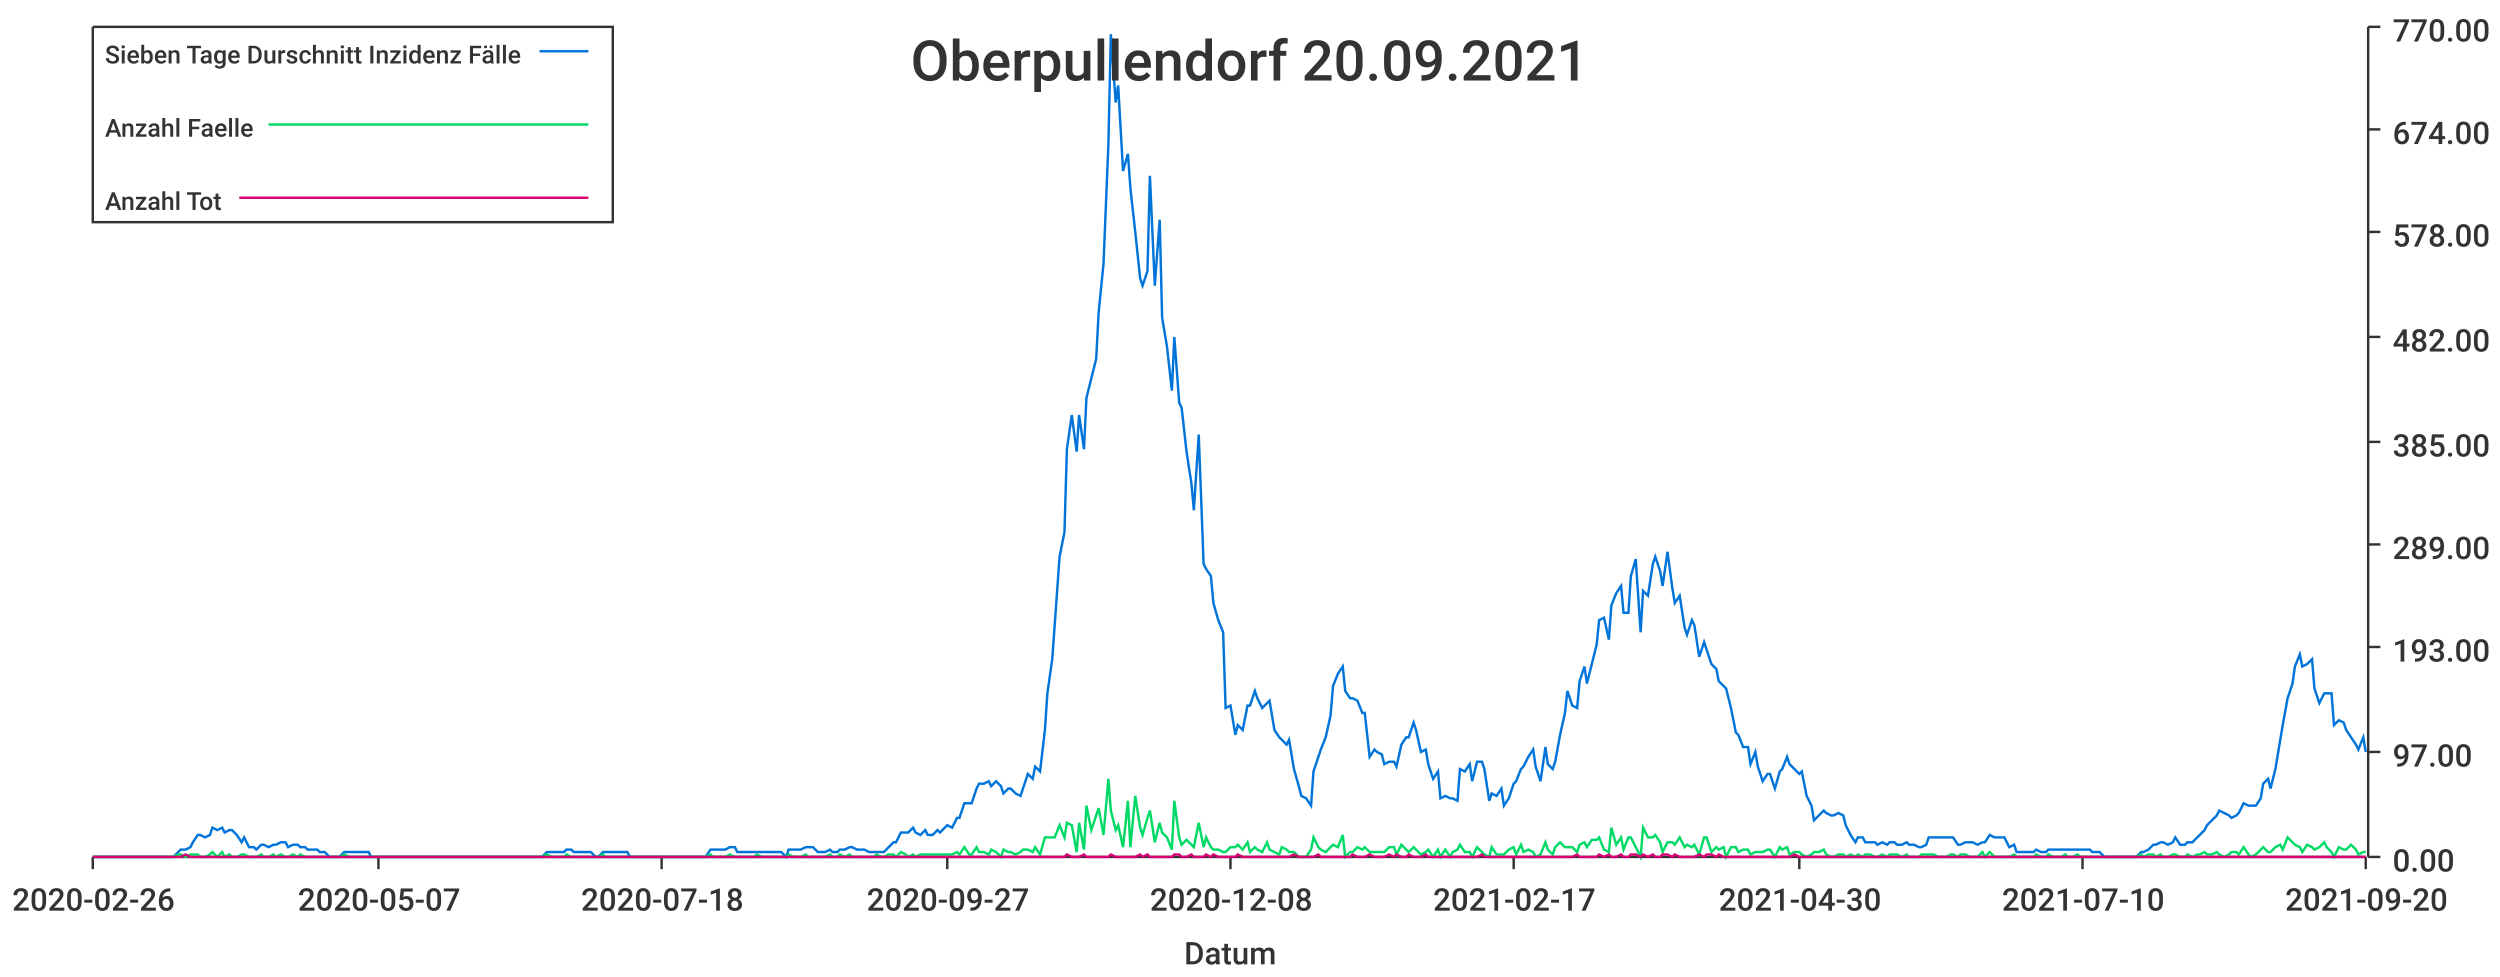
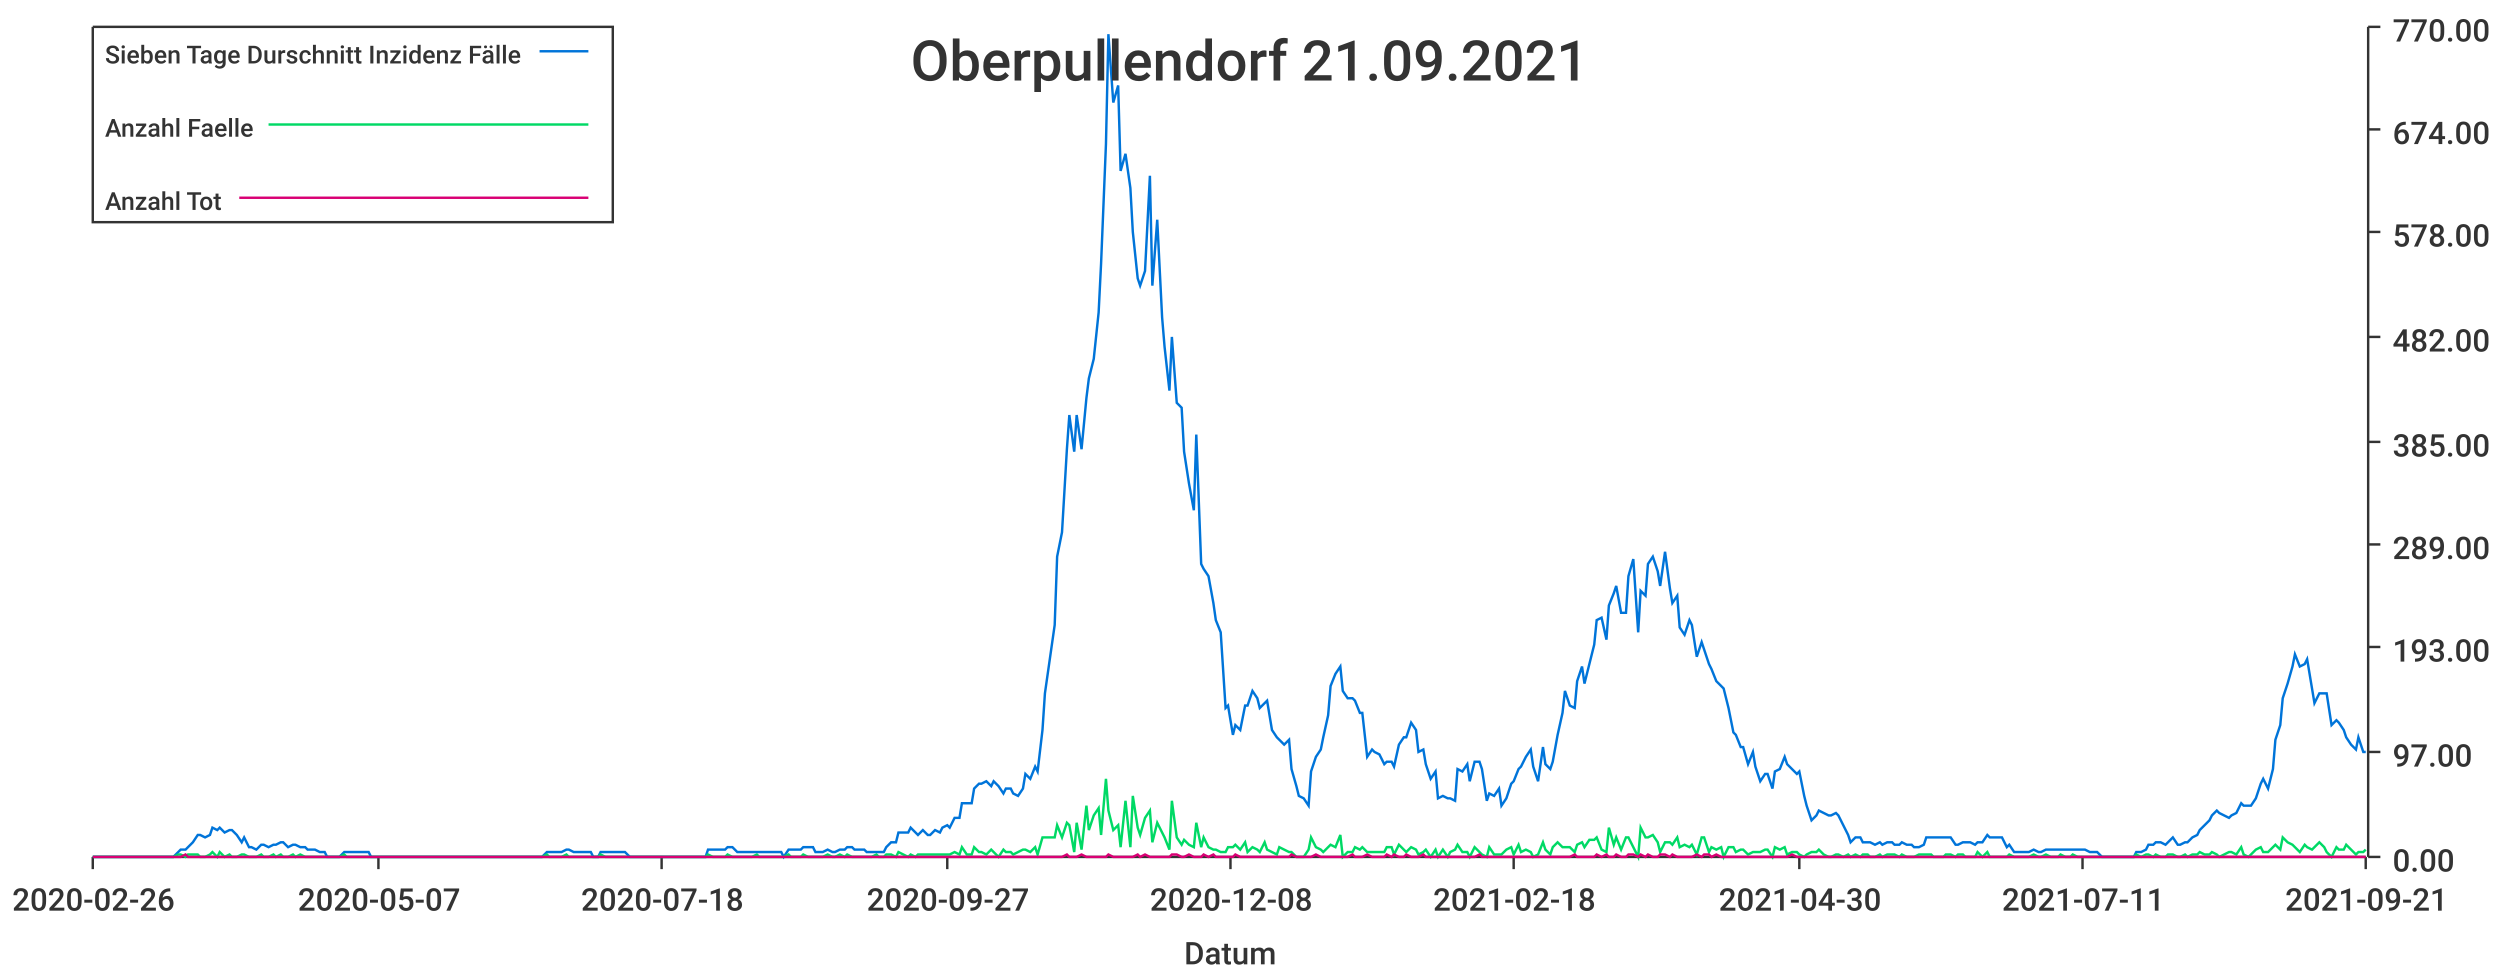
<svg xmlns="http://www.w3.org/2000/svg" width="1024" height="400">\n<path d="M 0 0 L 1024 0 L 1024 400 L 0 400 L 0 0" style="stroke-width:0;stroke:rgba(255,255,255,1.0);fill:rgba(255,255,255,1.0)" />
  <path d="M 38 11 L 969 11 L 969 351 L 38 351 L 38 11" style="stroke-width:0;stroke:rgba(255,255,255,1.0);fill:rgba(255,255,255,1.0)" />
  <path d="M 38 351 L 969 351" style="stroke-width:1;stroke:rgba(51,51,51,1.0);fill:none" />
  <path d="M 38 351 L 38 356" style="stroke-width:1;stroke:rgba(51,51,51,1.0);fill:none" />
  <text x="5" y="373" style="stroke-width:0;stroke:none;fill:rgba(51,51,51,1.0);font-size:12.8px;font-family:'Roboto Medium',sans-serif">2020-02-26</text>
  <path d="M 155 351 L 155 356" style="stroke-width:1;stroke:rgba(51,51,51,1.0);fill:none" />
  <text x="122" y="373" style="stroke-width:0;stroke:none;fill:rgba(51,51,51,1.0);font-size:12.8px;font-family:'Roboto Medium',sans-serif">2020-05-07</text>
  <path d="M 271 351 L 271 356" style="stroke-width:1;stroke:rgba(51,51,51,1.0);fill:none" />
  <text x="238" y="373" style="stroke-width:0;stroke:none;fill:rgba(51,51,51,1.0);font-size:12.8px;font-family:'Roboto Medium',sans-serif">2020-07-18</text>
  <path d="M 388 351 L 388 356" style="stroke-width:1;stroke:rgba(51,51,51,1.0);fill:none" />
  <text x="355" y="373" style="stroke-width:0;stroke:none;fill:rgba(51,51,51,1.0);font-size:12.8px;font-family:'Roboto Medium',sans-serif">2020-09-27</text>
  <path d="M 504 351 L 504 356" style="stroke-width:1;stroke:rgba(51,51,51,1.0);fill:none" />
  <text x="471" y="373" style="stroke-width:0;stroke:none;fill:rgba(51,51,51,1.0);font-size:12.8px;font-family:'Roboto Medium',sans-serif">2020-12-08</text>
  <path d="M 620 351 L 620 356" style="stroke-width:1;stroke:rgba(51,51,51,1.0);fill:none" />
-   <text x="587" y="373" style="stroke-width:0;stroke:none;fill:rgba(51,51,51,1.0);font-size:12.8px;font-family:'Roboto Medium',sans-serif">2021-02-17</text>
+   <text x="587" y="373" style="stroke-width:0;stroke:none;fill:rgba(51,51,51,1.0);font-size:12.8px;font-family:'Roboto Medium',sans-serif">2021-02-18</text>
  <path d="M 737 351 L 737 356" style="stroke-width:1;stroke:rgba(51,51,51,1.0);fill:none" />
  <text x="704" y="373" style="stroke-width:0;stroke:none;fill:rgba(51,51,51,1.0);font-size:12.8px;font-family:'Roboto Medium',sans-serif">2021-04-30</text>
  <path d="M 853 351 L 853 356" style="stroke-width:1;stroke:rgba(51,51,51,1.0);fill:none" />
-   <text x="820" y="373" style="stroke-width:0;stroke:none;fill:rgba(51,51,51,1.0);font-size:12.8px;font-family:'Roboto Medium',sans-serif">2021-07-10</text>
+   <text x="820" y="373" style="stroke-width:0;stroke:none;fill:rgba(51,51,51,1.0);font-size:12.8px;font-family:'Roboto Medium',sans-serif">2021-07-11</text>
  <path d="M 969 351 L 969 356" style="stroke-width:1;stroke:rgba(51,51,51,1.0);fill:none" />
-   <text x="936" y="373" style="stroke-width:0;stroke:none;fill:rgba(51,51,51,1.0);font-size:12.8px;font-family:'Roboto Medium',sans-serif">2021-09-20</text>
+   <text x="936" y="373" style="stroke-width:0;stroke:none;fill:rgba(51,51,51,1.0);font-size:12.8px;font-family:'Roboto Medium',sans-serif">2021-09-21</text>
  <text x="485" y="395" style="stroke-width:0;stroke:none;fill:rgba(51,51,51,1.0);font-size:12.8px;font-family:'Roboto Medium',sans-serif">Datum</text>
  <path d="M 970 351 L 970 11" style="stroke-width:1;stroke:rgba(51,51,51,1.0);fill:none" />
  <path d="M 970 351 L 975 351" style="stroke-width:1;stroke:rgba(51,51,51,1.0);fill:none" />
  <text x="980" y="357" style="stroke-width:0;stroke:none;fill:rgba(51,51,51,1.0);font-size:12.8px;font-family:'Roboto Medium',sans-serif">0.00</text>
  <path d="M 970 308 L 975 308" style="stroke-width:1;stroke:rgba(51,51,51,1.0);fill:none" />
  <text x="980" y="314" style="stroke-width:0;stroke:none;fill:rgba(51,51,51,1.0);font-size:12.8px;font-family:'Roboto Medium',sans-serif">97.00</text>
  <path d="M 970 265 L 975 265" style="stroke-width:1;stroke:rgba(51,51,51,1.0);fill:none" />
  <text x="980" y="271" style="stroke-width:0;stroke:none;fill:rgba(51,51,51,1.0);font-size:12.8px;font-family:'Roboto Medium',sans-serif">193.00</text>
  <path d="M 970 223 L 975 223" style="stroke-width:1;stroke:rgba(51,51,51,1.0);fill:none" />
  <text x="980" y="229" style="stroke-width:0;stroke:none;fill:rgba(51,51,51,1.0);font-size:12.8px;font-family:'Roboto Medium',sans-serif">289.00</text>
  <path d="M 970 181 L 975 181" style="stroke-width:1;stroke:rgba(51,51,51,1.0);fill:none" />
  <text x="980" y="187" style="stroke-width:0;stroke:none;fill:rgba(51,51,51,1.0);font-size:12.8px;font-family:'Roboto Medium',sans-serif">385.00</text>
  <path d="M 970 138 L 975 138" style="stroke-width:1;stroke:rgba(51,51,51,1.0);fill:none" />
  <text x="980" y="144" style="stroke-width:0;stroke:none;fill:rgba(51,51,51,1.0);font-size:12.8px;font-family:'Roboto Medium',sans-serif">482.00</text>
  <path d="M 970 95 L 975 95" style="stroke-width:1;stroke:rgba(51,51,51,1.0);fill:none" />
  <text x="980" y="101" style="stroke-width:0;stroke:none;fill:rgba(51,51,51,1.0);font-size:12.8px;font-family:'Roboto Medium',sans-serif">578.00</text>
  <path d="M 970 53 L 975 53" style="stroke-width:1;stroke:rgba(51,51,51,1.0);fill:none" />
  <text x="980" y="59" style="stroke-width:0;stroke:none;fill:rgba(51,51,51,1.0);font-size:12.8px;font-family:'Roboto Medium',sans-serif">674.00</text>
  <path d="M 970 11 L 975 11" style="stroke-width:1;stroke:rgba(51,51,51,1.0);fill:none" />
  <text x="980" y="17" style="stroke-width:0;stroke:none;fill:rgba(51,51,51,1.0);font-size:12.8px;font-family:'Roboto Medium',sans-serif">770.00</text>
-   <path d="M 38 351 L 40 351 L 42 351 L 43 351 L 45 351 L 47 351 L 48 351 L 50 351 L 52 351 L 53 351 L 55 351 L 56 351 L 58 351 L 60 351 L 61 351 L 63 351 L 65 351 L 66 351 L 68 351 L 69 351 L 71 351 L 73 349 L 74 348 L 76 348 L 78 347 L 79 345 L 81 342 L 82 342 L 84 343 L 86 342 L 87 339 L 89 340 L 91 339 L 92 341 L 94 340 L 95 340 L 97 342 L 99 345 L 100 343 L 102 347 L 104 347 L 105 348 L 107 346 L 108 346 L 110 347 L 112 346 L 113 346 L 115 345 L 117 345 L 118 347 L 120 346 L 122 346 L 123 347 L 125 347 L 126 348 L 128 348 L 130 348 L 131 349 L 133 349 L 135 351 L 136 351 L 138 351 L 139 351 L 141 349 L 143 349 L 144 349 L 146 349 L 148 349 L 149 349 L 151 349 L 152 351 L 154 351 L 156 351 L 157 351 L 159 351 L 161 351 L 162 351 L 164 351 L 165 351 L 167 351 L 169 351 L 170 351 L 172 351 L 174 351 L 175 351 L 177 351 L 178 351 L 180 351 L 182 351 L 183 351 L 185 351 L 187 351 L 188 351 L 190 351 L 191 351 L 193 351 L 195 351 L 196 351 L 198 351 L 200 351 L 201 351 L 203 351 L 205 351 L 206 351 L 208 351 L 209 351 L 211 351 L 213 351 L 214 351 L 216 351 L 218 351 L 219 351 L 221 351 L 222 351 L 224 349 L 226 349 L 227 349 L 229 349 L 231 349 L 232 348 L 234 348 L 235 349 L 237 349 L 239 349 L 240 349 L 242 349 L 244 351 L 245 351 L 247 349 L 248 349 L 250 349 L 252 349 L 253 349 L 255 349 L 257 349 L 258 351 L 260 351 L 261 351 L 263 351 L 265 351 L 266 351 L 268 351 L 270 351 L 271 351 L 273 351 L 275 351 L 276 351 L 278 351 L 279 351 L 281 351 L 283 351 L 284 351 L 286 351 L 288 351 L 289 351 L 291 348 L 292 348 L 294 348 L 296 348 L 297 348 L 299 347 L 301 347 L 302 349 L 304 349 L 305 349 L 307 349 L 309 349 L 310 349 L 312 349 L 314 349 L 315 349 L 317 349 L 318 349 L 320 349 L 322 351 L 323 348 L 325 348 L 327 348 L 328 348 L 330 347 L 331 347 L 333 347 L 335 349 L 336 349 L 338 349 L 340 348 L 341 349 L 343 349 L 344 348 L 346 348 L 348 347 L 349 347 L 351 348 L 353 348 L 354 348 L 356 349 L 358 349 L 359 349 L 361 349 L 362 349 L 364 347 L 366 345 L 367 345 L 369 341 L 371 341 L 372 341 L 374 339 L 375 341 L 377 342 L 379 340 L 380 342 L 382 342 L 384 340 L 385 341 L 387 339 L 388 338 L 390 339 L 392 335 L 393 335 L 395 329 L 397 329 L 398 329 L 400 323 L 401 321 L 403 321 L 405 320 L 406 322 L 408 320 L 410 322 L 411 325 L 413 323 L 414 323 L 416 325 L 418 326 L 419 323 L 421 317 L 423 319 L 424 314 L 426 316 L 428 299 L 429 284 L 431 270 L 432 256 L 434 228 L 436 218 L 437 184 L 439 170 L 441 185 L 442 170 L 444 184 L 445 163 L 447 155 L 449 147 L 450 128 L 452 108 L 454 59 L 455 14 L 457 42 L 458 35 L 460 70 L 462 63 L 463 77 L 465 95 L 467 114 L 468 117 L 470 111 L 471 72 L 473 117 L 475 90 L 476 130 L 478 142 L 480 160 L 481 138 L 483 165 L 484 167 L 486 185 L 488 198 L 489 209 L 491 178 L 493 231 L 494 233 L 496 236 L 497 247 L 499 254 L 501 259 L 502 290 L 504 289 L 506 301 L 507 297 L 509 299 L 511 289 L 512 289 L 514 283 L 515 286 L 517 290 L 519 288 L 520 287 L 522 299 L 524 302 L 525 303 L 527 305 L 528 303 L 530 315 L 532 322 L 533 326 L 535 327 L 537 330 L 538 316 L 540 310 L 541 307 L 543 302 L 545 293 L 546 281 L 548 276 L 550 273 L 551 283 L 553 286 L 554 286 L 556 287 L 558 292 L 559 292 L 561 310 L 563 307 L 564 308 L 566 309 L 567 313 L 569 312 L 571 312 L 572 314 L 574 305 L 576 302 L 577 302 L 579 296 L 580 299 L 582 308 L 584 307 L 585 313 L 587 319 L 589 316 L 590 327 L 592 326 L 594 327 L 595 327 L 597 328 L 598 315 L 600 316 L 602 313 L 603 320 L 605 312 L 607 312 L 608 315 L 610 328 L 611 325 L 613 326 L 615 323 L 616 330 L 618 327 L 620 321 L 621 320 L 623 315 L 624 314 L 626 310 L 628 307 L 629 314 L 631 320 L 633 306 L 634 313 L 636 315 L 637 312 L 639 301 L 641 292 L 642 283 L 644 289 L 646 290 L 647 279 L 649 273 L 650 280 L 652 272 L 654 264 L 655 254 L 657 253 L 659 262 L 660 248 L 662 243 L 664 240 L 665 251 L 667 251 L 668 236 L 670 229 L 672 259 L 673 242 L 675 244 L 677 231 L 678 228 L 680 234 L 681 240 L 683 226 L 685 241 L 686 247 L 688 244 L 690 257 L 691 260 L 693 254 L 694 256 L 696 269 L 698 263 L 699 266 L 701 272 L 703 274 L 704 279 L 706 281 L 707 282 L 709 290 L 711 300 L 712 301 L 714 306 L 716 306 L 717 313 L 719 308 L 720 314 L 722 320 L 724 317 L 725 317 L 727 323 L 729 316 L 730 315 L 732 310 L 733 313 L 735 315 L 737 317 L 738 316 L 740 326 L 742 330 L 743 336 L 745 334 L 747 332 L 748 333 L 750 334 L 751 334 L 753 333 L 755 334 L 756 338 L 758 342 L 760 345 L 761 343 L 763 343 L 764 345 L 766 345 L 768 345 L 769 346 L 771 345 L 773 346 L 774 345 L 776 345 L 777 346 L 779 346 L 781 345 L 782 346 L 784 346 L 786 347 L 787 347 L 789 346 L 790 343 L 792 343 L 794 343 L 795 343 L 797 343 L 799 343 L 800 343 L 802 346 L 803 346 L 805 345 L 807 345 L 808 345 L 810 346 L 812 345 L 813 345 L 815 342 L 817 343 L 818 343 L 820 343 L 821 343 L 823 347 L 825 346 L 826 349 L 828 349 L 830 349 L 831 349 L 833 349 L 834 348 L 836 349 L 838 349 L 839 348 L 841 348 L 843 348 L 844 348 L 846 348 L 847 348 L 849 348 L 851 348 L 852 348 L 854 348 L 856 348 L 857 349 L 859 349 L 860 349 L 862 351 L 864 351 L 865 351 L 867 351 L 869 351 L 870 351 L 872 351 L 873 351 L 875 351 L 877 349 L 878 349 L 880 348 L 882 346 L 883 346 L 885 345 L 886 345 L 888 346 L 890 345 L 891 343 L 893 346 L 895 346 L 896 345 L 898 345 L 900 343 L 901 342 L 903 340 L 904 338 L 906 336 L 908 334 L 909 332 L 911 333 L 913 334 L 914 335 L 916 334 L 917 333 L 919 329 L 921 330 L 922 330 L 924 330 L 926 327 L 927 321 L 929 319 L 930 323 L 932 315 L 934 303 L 935 297 L 937 286 L 939 280 L 940 273 L 942 268 L 943 273 L 945 272 L 947 270 L 948 282 L 950 288 L 952 284 L 953 284 L 955 284 L 956 297 L 958 295 L 960 296 L 961 299 L 963 302 L 965 305 L 966 307 L 968 302 L 969 308" style="stroke-width:1;stroke:rgba(0,116,217,1.0);fill:none" />
-   <path d="M 38 351 L 40 351 L 42 351 L 43 351 L 45 351 L 47 351 L 48 351 L 50 351 L 52 351 L 53 351 L 55 351 L 56 351 L 58 351 L 60 351 L 61 351 L 63 351 L 65 351 L 66 351 L 68 351 L 69 351 L 71 351 L 73 350 L 74 350 L 76 351 L 78 350 L 79 350 L 81 350 L 82 351 L 84 351 L 86 350 L 87 349 L 89 351 L 91 349 L 92 351 L 94 350 L 95 351 L 97 351 L 99 350 L 100 350 L 102 351 L 104 351 L 105 351 L 107 350 L 108 351 L 110 351 L 112 350 L 113 351 L 115 350 L 117 351 L 118 351 L 120 350 L 122 351 L 123 350 L 125 351 L 126 351 L 128 351 L 130 351 L 131 351 L 133 351 L 135 351 L 136 351 L 138 351 L 139 351 L 141 350 L 143 351 L 144 351 L 146 351 L 148 351 L 149 351 L 151 351 L 152 351 L 154 351 L 156 351 L 157 351 L 159 351 L 161 351 L 162 351 L 164 351 L 165 351 L 167 351 L 169 351 L 170 351 L 172 351 L 174 351 L 175 351 L 177 351 L 178 351 L 180 351 L 182 351 L 183 351 L 185 351 L 187 351 L 188 351 L 190 351 L 191 351 L 193 351 L 195 351 L 196 351 L 198 351 L 200 351 L 201 351 L 203 351 L 205 351 L 206 351 L 208 351 L 209 351 L 211 351 L 213 351 L 214 351 L 216 351 L 218 351 L 219 351 L 221 351 L 222 351 L 224 350 L 226 351 L 227 351 L 229 351 L 231 351 L 232 350 L 234 351 L 235 351 L 237 351 L 239 351 L 240 351 L 242 351 L 244 351 L 245 351 L 247 350 L 248 351 L 250 351 L 252 351 L 253 351 L 255 351 L 257 351 L 258 351 L 260 351 L 261 351 L 263 351 L 265 351 L 266 351 L 268 351 L 270 351 L 271 351 L 273 351 L 275 351 L 276 351 L 278 351 L 279 351 L 281 351 L 283 351 L 284 351 L 286 351 L 288 351 L 289 351 L 291 350 L 292 351 L 294 351 L 296 351 L 297 351 L 299 350 L 301 351 L 302 351 L 304 351 L 305 351 L 307 351 L 309 351 L 310 350 L 312 351 L 314 351 L 315 351 L 317 351 L 318 351 L 320 351 L 322 351 L 323 350 L 325 351 L 327 351 L 328 351 L 330 350 L 331 351 L 333 351 L 335 351 L 336 351 L 338 351 L 340 350 L 341 351 L 343 351 L 344 350 L 346 351 L 348 350 L 349 351 L 351 351 L 353 351 L 354 351 L 356 351 L 358 351 L 359 350 L 361 351 L 362 351 L 364 350 L 366 350 L 367 351 L 369 349 L 371 350 L 372 351 L 374 350 L 375 351 L 377 350 L 379 350 L 380 350 L 382 350 L 384 350 L 385 350 L 387 350 L 388 350 L 390 350 L 392 349 L 393 350 L 395 347 L 397 350 L 398 350 L 400 347 L 401 349 L 403 349 L 405 350 L 406 348 L 408 349 L 410 351 L 411 348 L 413 349 L 414 349 L 416 350 L 418 349 L 419 348 L 421 348 L 423 349 L 424 347 L 426 350 L 428 343 L 429 343 L 431 343 L 432 343 L 434 338 L 436 343 L 437 337 L 439 338 L 441 349 L 442 337 L 444 348 L 445 330 L 447 340 L 449 334 L 450 331 L 452 342 L 454 319 L 455 332 L 457 340 L 458 338 L 460 347 L 462 328 L 463 347 L 465 326 L 467 339 L 468 342 L 470 335 L 471 332 L 473 345 L 475 337 L 476 341 L 478 343 L 480 348 L 481 328 L 483 343 L 484 346 L 486 344 L 488 346 L 489 347 L 491 337 L 493 347 L 494 343 L 496 347 L 497 348 L 499 348 L 501 349 L 502 349 L 504 347 L 506 347 L 507 346 L 509 348 L 511 345 L 512 349 L 514 347 L 515 348 L 517 349 L 519 345 L 520 348 L 522 349 L 524 350 L 525 347 L 527 348 L 528 349 L 530 349 L 532 351 L 533 351 L 535 351 L 537 348 L 538 343 L 540 347 L 541 348 L 543 349 L 545 347 L 546 346 L 548 347 L 550 342 L 551 351 L 553 349 L 554 349 L 556 347 L 558 348 L 559 347 L 561 349 L 563 349 L 564 349 L 566 349 L 567 349 L 569 347 L 571 347 L 572 350 L 574 346 L 576 348 L 577 349 L 579 347 L 580 348 L 582 350 L 584 349 L 585 348 L 587 351 L 589 348 L 590 351 L 592 348 L 594 351 L 595 349 L 597 348 L 598 346 L 600 349 L 602 349 L 603 351 L 605 347 L 607 349 L 608 350 L 610 351 L 611 347 L 613 350 L 615 350 L 616 350 L 618 348 L 620 347 L 621 350 L 623 346 L 624 349 L 626 348 L 628 349 L 629 351 L 631 350 L 633 345 L 634 348 L 636 350 L 637 347 L 639 345 L 641 347 L 642 347 L 644 347 L 646 349 L 647 346 L 649 345 L 650 347 L 652 344 L 654 344 L 655 343 L 657 348 L 659 349 L 660 339 L 662 346 L 664 343 L 665 348 L 667 343 L 668 343 L 670 347 L 672 351 L 673 339 L 675 343 L 677 343 L 678 342 L 680 345 L 681 349 L 683 345 L 685 345 L 686 346 L 688 343 L 690 347 L 691 346 L 693 347 L 694 346 L 696 350 L 698 343 L 699 343 L 701 349 L 703 347 L 704 348 L 706 347 L 707 351 L 709 347 L 711 347 L 712 349 L 714 348 L 716 348 L 717 350 L 719 349 L 720 349 L 722 349 L 724 348 L 725 348 L 727 351 L 729 347 L 730 348 L 732 347 L 733 350 L 735 349 L 737 349 L 738 350 L 740 351 L 742 350 L 743 349 L 745 349 L 747 348 L 748 350 L 750 351 L 751 351 L 753 350 L 755 350 L 756 351 L 758 350 L 760 351 L 761 350 L 763 351 L 764 350 L 766 350 L 768 351 L 769 351 L 771 350 L 773 351 L 774 350 L 776 350 L 777 350 L 779 351 L 781 350 L 782 351 L 784 351 L 786 351 L 787 350 L 789 350 L 790 350 L 792 350 L 794 351 L 795 351 L 797 351 L 799 350 L 800 350 L 802 351 L 803 350 L 805 350 L 807 351 L 808 351 L 810 351 L 812 349 L 813 351 L 815 349 L 817 351 L 818 351 L 820 351 L 821 351 L 823 351 L 825 350 L 826 351 L 828 351 L 830 351 L 831 351 L 833 351 L 834 350 L 836 351 L 838 351 L 839 350 L 841 351 L 843 351 L 844 351 L 846 350 L 847 351 L 849 351 L 851 350 L 852 351 L 854 351 L 856 351 L 857 351 L 859 351 L 860 351 L 862 351 L 864 351 L 865 351 L 867 351 L 869 351 L 870 351 L 872 351 L 873 351 L 875 351 L 877 350 L 878 351 L 880 350 L 882 350 L 883 351 L 885 350 L 886 351 L 888 351 L 890 350 L 891 350 L 893 351 L 895 351 L 896 350 L 898 351 L 900 350 L 901 350 L 903 349 L 904 350 L 906 350 L 908 349 L 909 350 L 911 351 L 913 350 L 914 349 L 916 349 L 917 350 L 919 347 L 921 350 L 922 351 L 924 350 L 926 348 L 927 347 L 929 349 L 930 349 L 932 347 L 934 346 L 935 348 L 937 343 L 939 345 L 940 346 L 942 347 L 943 349 L 945 346 L 947 347 L 948 348 L 950 347 L 952 345 L 953 347 L 955 349 L 956 351 L 958 347 L 960 348 L 961 348 L 963 346 L 965 348 L 966 350 L 968 349 L 969 349" style="stroke-width:1;stroke:rgba(0,217,101,1.0);fill:none" />
-   <path d="M 38 351 L 40 351 L 42 351 L 43 351 L 45 351 L 47 351 L 48 351 L 50 351 L 52 351 L 53 351 L 55 351 L 56 351 L 58 351 L 60 351 L 61 351 L 63 351 L 65 351 L 66 351 L 68 351 L 69 351 L 71 351 L 73 351 L 74 351 L 76 350 L 78 351 L 79 351 L 81 351 L 82 351 L 84 351 L 86 351 L 87 351 L 89 351 L 91 351 L 92 351 L 94 351 L 95 351 L 97 351 L 99 351 L 100 351 L 102 351 L 104 351 L 105 351 L 107 351 L 108 351 L 110 351 L 112 351 L 113 351 L 115 351 L 117 351 L 118 351 L 120 351 L 122 351 L 123 351 L 125 351 L 126 351 L 128 351 L 130 351 L 131 351 L 133 351 L 135 351 L 136 351 L 138 351 L 139 351 L 141 351 L 143 351 L 144 351 L 146 351 L 148 351 L 149 351 L 151 351 L 152 351 L 154 351 L 156 351 L 157 351 L 159 351 L 161 351 L 162 351 L 164 351 L 165 351 L 167 351 L 169 351 L 170 351 L 172 351 L 174 351 L 175 351 L 177 351 L 178 351 L 180 351 L 182 351 L 183 351 L 185 351 L 187 351 L 188 351 L 190 351 L 191 351 L 193 351 L 195 351 L 196 351 L 198 351 L 200 351 L 201 351 L 203 351 L 205 351 L 206 351 L 208 351 L 209 351 L 211 351 L 213 351 L 214 351 L 216 351 L 218 351 L 219 351 L 221 351 L 222 351 L 224 351 L 226 351 L 227 351 L 229 351 L 231 351 L 232 351 L 234 351 L 235 351 L 237 351 L 239 351 L 240 351 L 242 351 L 244 351 L 245 351 L 247 351 L 248 351 L 250 351 L 252 351 L 253 351 L 255 351 L 257 351 L 258 351 L 260 351 L 261 351 L 263 351 L 265 351 L 266 351 L 268 351 L 270 351 L 271 351 L 273 351 L 275 351 L 276 351 L 278 351 L 279 351 L 281 351 L 283 351 L 284 351 L 286 351 L 288 351 L 289 351 L 291 351 L 292 351 L 294 351 L 296 351 L 297 351 L 299 351 L 301 351 L 302 351 L 304 351 L 305 351 L 307 351 L 309 351 L 310 351 L 312 351 L 314 351 L 315 351 L 317 351 L 318 351 L 320 351 L 322 351 L 323 351 L 325 351 L 327 351 L 328 351 L 330 351 L 331 351 L 333 351 L 335 351 L 336 351 L 338 351 L 340 351 L 341 351 L 343 351 L 344 351 L 346 351 L 348 351 L 349 351 L 351 351 L 353 351 L 354 351 L 356 351 L 358 351 L 359 351 L 361 351 L 362 351 L 364 351 L 366 351 L 367 351 L 369 351 L 371 351 L 372 351 L 374 351 L 375 351 L 377 351 L 379 351 L 380 351 L 382 351 L 384 351 L 385 351 L 387 351 L 388 351 L 390 351 L 392 351 L 393 351 L 395 351 L 397 351 L 398 351 L 400 351 L 401 351 L 403 351 L 405 351 L 406 351 L 408 351 L 410 351 L 411 351 L 413 351 L 414 351 L 416 351 L 418 351 L 419 351 L 421 351 L 423 351 L 424 351 L 426 351 L 428 351 L 429 351 L 431 351 L 432 351 L 434 351 L 436 351 L 437 350 L 439 351 L 441 351 L 442 351 L 444 350 L 445 351 L 447 351 L 449 351 L 450 351 L 452 351 L 454 351 L 455 350 L 457 351 L 458 351 L 460 351 L 462 351 L 463 351 L 465 351 L 467 350 L 468 351 L 470 350 L 471 351 L 473 351 L 475 351 L 476 351 L 478 351 L 480 351 L 481 350 L 483 350 L 484 351 L 486 351 L 488 350 L 489 351 L 491 351 L 493 351 L 494 350 L 496 351 L 497 350 L 499 351 L 501 351 L 502 351 L 504 351 L 506 351 L 507 350 L 509 351 L 511 351 L 512 351 L 514 351 L 515 351 L 517 351 L 519 351 L 520 351 L 522 351 L 524 351 L 525 351 L 527 351 L 528 351 L 530 350 L 532 351 L 533 351 L 535 351 L 537 351 L 538 351 L 540 350 L 541 351 L 543 351 L 545 351 L 546 351 L 548 351 L 550 351 L 551 351 L 553 351 L 554 350 L 556 351 L 558 351 L 559 351 L 561 350 L 563 351 L 564 351 L 566 351 L 567 351 L 569 350 L 571 351 L 572 350 L 574 351 L 576 351 L 577 350 L 579 351 L 580 351 L 582 351 L 584 350 L 585 351 L 587 351 L 589 351 L 590 351 L 592 351 L 594 351 L 595 351 L 597 351 L 598 351 L 600 351 L 602 351 L 603 351 L 605 351 L 607 350 L 608 351 L 610 351 L 611 351 L 613 351 L 615 351 L 616 351 L 618 351 L 620 351 L 621 351 L 623 351 L 624 351 L 626 351 L 628 351 L 629 351 L 631 351 L 633 351 L 634 351 L 636 351 L 637 351 L 639 351 L 641 351 L 642 351 L 644 351 L 646 350 L 647 351 L 649 351 L 650 351 L 652 351 L 654 351 L 655 350 L 657 351 L 659 350 L 660 351 L 662 351 L 664 350 L 665 351 L 667 351 L 668 350 L 670 350 L 672 351 L 673 350 L 675 351 L 677 350 L 678 351 L 680 351 L 681 350 L 683 350 L 685 351 L 686 350 L 688 351 L 690 351 L 691 351 L 693 351 L 694 351 L 696 350 L 698 351 L 699 350 L 701 350 L 703 351 L 704 350 L 706 351 L 707 351 L 709 351 L 711 351 L 712 351 L 714 351 L 716 351 L 717 351 L 719 351 L 720 351 L 722 351 L 724 351 L 725 351 L 727 351 L 729 351 L 730 351 L 732 351 L 733 351 L 735 350 L 737 351 L 738 351 L 740 351 L 742 351 L 743 351 L 745 351 L 747 351 L 748 351 L 750 351 L 751 351 L 753 351 L 755 351 L 756 351 L 758 351 L 760 351 L 761 351 L 763 351 L 764 351 L 766 351 L 768 351 L 769 351 L 771 351 L 773 351 L 774 351 L 776 351 L 777 351 L 779 351 L 781 351 L 782 351 L 784 351 L 786 351 L 787 351 L 789 351 L 790 351 L 792 351 L 794 351 L 795 351 L 797 351 L 799 351 L 800 351 L 802 351 L 803 351 L 805 351 L 807 351 L 808 351 L 810 351 L 812 351 L 813 351 L 815 351 L 817 351 L 818 351 L 820 351 L 821 351 L 823 351 L 825 351 L 826 351 L 828 351 L 830 351 L 831 351 L 833 351 L 834 351 L 836 351 L 838 351 L 839 351 L 841 351 L 843 351 L 844 351 L 846 351 L 847 351 L 849 351 L 851 351 L 852 351 L 854 351 L 856 351 L 857 351 L 859 351 L 860 351 L 862 351 L 864 351 L 865 351 L 867 351 L 869 351 L 870 351 L 872 351 L 873 351 L 875 351 L 877 351 L 878 351 L 880 351 L 882 351 L 883 351 L 885 351 L 886 351 L 888 351 L 890 351 L 891 351 L 893 351 L 895 351 L 896 351 L 898 351 L 900 351 L 901 351 L 903 351 L 904 351 L 906 351 L 908 351 L 909 351 L 911 351 L 913 351 L 914 351 L 916 351 L 917 351 L 919 351 L 921 351 L 922 351 L 924 351 L 926 351 L 927 351 L 929 351 L 930 351 L 932 351 L 934 351 L 935 351 L 937 351 L 939 351 L 940 351 L 942 351 L 943 351 L 945 351 L 947 351 L 948 351 L 950 351 L 952 351 L 953 351 L 955 351 L 956 351 L 958 351 L 960 351 L 961 351 L 963 351 L 965 351 L 966 351 L 968 351 L 969 351" style="stroke-width:1;stroke:rgba(217,0,116,1.0);fill:none" />
-   <text x="373" y="33" style="stroke-width:0;stroke:none;fill:rgba(51,51,51,1.0);font-size:23.0px;font-family:'Roboto Medium',sans-serif">Oberpullendorf 20.09.2021</text>
+   <path d="M 38 351 L 40 351 L 42 351 L 43 351 L 45 351 L 47 351 L 48 351 L 50 351 L 51 351 L 53 351 L 55 351 L 56 351 L 58 351 L 60 351 L 61 351 L 63 351 L 64 351 L 66 351 L 68 351 L 69 351 L 71 351 L 73 349 L 74 348 L 76 348 L 77 347 L 79 345 L 81 342 L 82 342 L 84 343 L 86 342 L 87 339 L 89 340 L 90 339 L 92 341 L 94 340 L 95 340 L 97 342 L 99 345 L 100 343 L 102 347 L 103 347 L 105 348 L 107 346 L 108 346 L 110 347 L 112 346 L 113 346 L 115 345 L 116 345 L 118 347 L 120 346 L 121 346 L 123 347 L 125 347 L 126 348 L 128 348 L 129 348 L 131 349 L 133 349 L 134 351 L 136 351 L 138 351 L 139 351 L 141 349 L 142 349 L 144 349 L 146 349 L 147 349 L 149 349 L 151 349 L 152 351 L 154 351 L 155 351 L 157 351 L 159 351 L 160 351 L 162 351 L 164 351 L 165 351 L 167 351 L 168 351 L 170 351 L 172 351 L 173 351 L 175 351 L 177 351 L 178 351 L 180 351 L 181 351 L 183 351 L 185 351 L 186 351 L 188 351 L 190 351 L 191 351 L 193 351 L 194 351 L 196 351 L 198 351 L 199 351 L 201 351 L 203 351 L 204 351 L 206 351 L 207 351 L 209 351 L 211 351 L 212 351 L 214 351 L 216 351 L 217 351 L 219 351 L 220 351 L 222 351 L 224 349 L 225 349 L 227 349 L 229 349 L 230 349 L 232 348 L 233 348 L 235 349 L 237 349 L 238 349 L 240 349 L 242 349 L 243 351 L 245 351 L 246 349 L 248 349 L 250 349 L 251 349 L 253 349 L 255 349 L 256 349 L 258 351 L 259 351 L 261 351 L 263 351 L 264 351 L 266 351 L 268 351 L 269 351 L 271 351 L 272 351 L 274 351 L 276 351 L 277 351 L 279 351 L 281 351 L 282 351 L 284 351 L 285 351 L 287 351 L 289 351 L 290 348 L 292 348 L 294 348 L 295 348 L 297 348 L 298 347 L 300 347 L 302 349 L 303 349 L 305 349 L 307 349 L 308 349 L 310 349 L 311 349 L 313 349 L 315 349 L 316 349 L 318 349 L 320 349 L 321 351 L 323 348 L 324 348 L 326 348 L 328 348 L 329 347 L 331 347 L 333 347 L 334 349 L 336 349 L 337 349 L 339 348 L 341 349 L 342 349 L 344 348 L 346 348 L 347 347 L 349 347 L 350 348 L 352 348 L 354 348 L 355 349 L 357 349 L 359 349 L 360 349 L 362 349 L 363 347 L 365 345 L 367 345 L 368 341 L 370 341 L 372 341 L 373 339 L 375 341 L 376 342 L 378 340 L 380 342 L 381 342 L 383 340 L 385 341 L 386 339 L 388 338 L 389 339 L 391 335 L 393 335 L 394 329 L 396 329 L 398 329 L 399 323 L 401 321 L 402 321 L 404 320 L 406 322 L 407 320 L 409 322 L 411 325 L 412 323 L 414 323 L 415 325 L 417 326 L 419 323 L 420 317 L 422 319 L 424 314 L 425 316 L 427 299 L 428 284 L 430 270 L 432 256 L 433 228 L 435 218 L 437 184 L 438 170 L 440 185 L 441 170 L 443 184 L 445 163 L 446 155 L 448 147 L 450 128 L 451 108 L 453 59 L 454 14 L 456 42 L 458 35 L 459 70 L 461 63 L 463 77 L 464 95 L 466 114 L 467 117 L 469 111 L 471 72 L 472 117 L 474 90 L 476 130 L 477 142 L 479 160 L 480 138 L 482 165 L 484 167 L 485 185 L 487 198 L 489 209 L 490 178 L 492 231 L 493 233 L 495 236 L 497 247 L 498 254 L 500 259 L 502 290 L 503 289 L 505 301 L 506 297 L 508 299 L 510 289 L 511 289 L 513 283 L 515 286 L 516 290 L 518 288 L 519 287 L 521 299 L 523 302 L 524 303 L 526 305 L 528 303 L 529 315 L 531 322 L 532 326 L 534 327 L 536 330 L 537 316 L 539 310 L 541 307 L 542 302 L 544 293 L 545 281 L 547 276 L 549 273 L 550 283 L 552 286 L 554 286 L 555 287 L 557 292 L 558 292 L 560 310 L 562 307 L 563 308 L 565 309 L 567 313 L 568 312 L 570 312 L 571 314 L 573 305 L 575 302 L 576 302 L 578 296 L 580 299 L 581 308 L 583 307 L 584 313 L 586 319 L 588 316 L 589 327 L 591 326 L 593 327 L 594 327 L 596 328 L 597 315 L 599 316 L 601 313 L 602 320 L 604 312 L 606 312 L 607 315 L 609 328 L 610 325 L 612 326 L 614 323 L 615 330 L 617 327 L 619 321 L 620 320 L 622 315 L 623 314 L 625 310 L 627 307 L 628 314 L 630 320 L 632 306 L 633 313 L 635 315 L 636 312 L 638 301 L 640 292 L 641 283 L 643 289 L 645 290 L 646 279 L 648 273 L 649 280 L 651 272 L 653 264 L 654 254 L 656 253 L 658 262 L 659 248 L 661 243 L 662 240 L 664 251 L 666 251 L 667 236 L 669 229 L 671 259 L 672 242 L 674 244 L 675 231 L 677 228 L 679 234 L 680 240 L 682 226 L 684 241 L 685 247 L 687 244 L 688 257 L 690 260 L 692 254 L 693 256 L 695 269 L 697 263 L 698 266 L 700 272 L 701 274 L 703 279 L 705 281 L 706 282 L 708 290 L 710 300 L 711 301 L 713 306 L 714 306 L 716 313 L 718 308 L 719 314 L 721 320 L 723 317 L 724 317 L 726 323 L 727 316 L 729 315 L 731 310 L 732 313 L 734 315 L 736 317 L 737 316 L 739 326 L 740 330 L 742 336 L 744 334 L 745 332 L 747 333 L 749 334 L 750 334 L 752 333 L 753 334 L 755 338 L 757 342 L 758 345 L 760 343 L 762 343 L 763 345 L 765 345 L 766 345 L 768 346 L 770 345 L 771 346 L 773 345 L 775 345 L 776 346 L 778 346 L 779 345 L 781 346 L 783 346 L 784 347 L 786 347 L 788 346 L 789 343 L 791 343 L 792 343 L 794 343 L 796 343 L 797 343 L 799 343 L 801 346 L 802 346 L 804 345 L 805 345 L 807 345 L 809 346 L 810 345 L 812 345 L 814 342 L 815 343 L 817 343 L 818 343 L 820 343 L 822 347 L 823 346 L 825 349 L 827 349 L 828 349 L 830 349 L 831 349 L 833 348 L 835 349 L 836 349 L 838 348 L 840 348 L 841 348 L 843 348 L 844 348 L 846 348 L 848 348 L 849 348 L 851 348 L 853 348 L 854 348 L 856 349 L 857 349 L 859 349 L 861 351 L 862 351 L 864 351 L 866 351 L 867 351 L 869 351 L 870 351 L 872 351 L 874 351 L 875 349 L 877 349 L 879 348 L 880 346 L 882 346 L 883 345 L 885 345 L 887 346 L 888 345 L 890 343 L 892 346 L 893 346 L 895 345 L 896 345 L 898 343 L 900 342 L 901 340 L 903 338 L 905 336 L 906 334 L 908 332 L 909 333 L 911 334 L 913 335 L 914 334 L 916 333 L 918 329 L 919 330 L 921 330 L 922 330 L 924 327 L 926 321 L 927 319 L 929 323 L 931 315 L 932 303 L 934 297 L 935 286 L 937 280 L 939 273 L 940 268 L 942 273 L 944 272 L 945 270 L 947 282 L 948 288 L 950 284 L 952 284 L 953 284 L 955 297 L 957 295 L 958 296 L 960 299 L 961 302 L 963 305 L 965 307 L 966 302 L 968 308 L 969 308" style="stroke-width:1;stroke:rgba(0,116,217,1.0);fill:none" />
+   <path d="M 38 351 L 40 351 L 42 351 L 43 351 L 45 351 L 47 351 L 48 351 L 50 351 L 51 351 L 53 351 L 55 351 L 56 351 L 58 351 L 60 351 L 61 351 L 63 351 L 64 351 L 66 351 L 68 351 L 69 351 L 71 351 L 73 350 L 74 350 L 76 351 L 77 350 L 79 350 L 81 350 L 82 351 L 84 351 L 86 350 L 87 349 L 89 351 L 90 349 L 92 351 L 94 350 L 95 351 L 97 351 L 99 350 L 100 350 L 102 351 L 103 351 L 105 351 L 107 350 L 108 351 L 110 351 L 112 350 L 113 351 L 115 350 L 116 351 L 118 351 L 120 350 L 121 351 L 123 350 L 125 351 L 126 351 L 128 351 L 129 351 L 131 351 L 133 351 L 134 351 L 136 351 L 138 351 L 139 351 L 141 350 L 142 351 L 144 351 L 146 351 L 147 351 L 149 351 L 151 351 L 152 351 L 154 351 L 155 351 L 157 351 L 159 351 L 160 351 L 162 351 L 164 351 L 165 351 L 167 351 L 168 351 L 170 351 L 172 351 L 173 351 L 175 351 L 177 351 L 178 351 L 180 351 L 181 351 L 183 351 L 185 351 L 186 351 L 188 351 L 190 351 L 191 351 L 193 351 L 194 351 L 196 351 L 198 351 L 199 351 L 201 351 L 203 351 L 204 351 L 206 351 L 207 351 L 209 351 L 211 351 L 212 351 L 214 351 L 216 351 L 217 351 L 219 351 L 220 351 L 222 351 L 224 350 L 225 351 L 227 351 L 229 351 L 230 351 L 232 350 L 233 351 L 235 351 L 237 351 L 238 351 L 240 351 L 242 351 L 243 351 L 245 351 L 246 350 L 248 351 L 250 351 L 251 351 L 253 351 L 255 351 L 256 351 L 258 351 L 259 351 L 261 351 L 263 351 L 264 351 L 266 351 L 268 351 L 269 351 L 271 351 L 272 351 L 274 351 L 276 351 L 277 351 L 279 351 L 281 351 L 282 351 L 284 351 L 285 351 L 287 351 L 289 351 L 290 350 L 292 351 L 294 351 L 295 351 L 297 351 L 298 350 L 300 351 L 302 351 L 303 351 L 305 351 L 307 351 L 308 351 L 310 350 L 311 351 L 313 351 L 315 351 L 316 351 L 318 351 L 320 351 L 321 351 L 323 350 L 324 351 L 326 351 L 328 351 L 329 350 L 331 351 L 333 351 L 334 351 L 336 351 L 337 351 L 339 350 L 341 351 L 342 351 L 344 350 L 346 351 L 347 350 L 349 351 L 350 351 L 352 351 L 354 351 L 355 351 L 357 351 L 359 350 L 360 351 L 362 351 L 363 350 L 365 350 L 367 351 L 368 349 L 370 350 L 372 351 L 373 350 L 375 351 L 376 350 L 378 350 L 380 350 L 381 350 L 383 350 L 385 350 L 386 350 L 388 350 L 389 350 L 391 349 L 393 350 L 394 347 L 396 350 L 398 350 L 399 347 L 401 349 L 402 349 L 404 350 L 406 348 L 407 349 L 409 351 L 411 348 L 412 349 L 414 349 L 415 350 L 417 349 L 419 348 L 420 348 L 422 349 L 424 347 L 425 350 L 427 343 L 428 343 L 430 343 L 432 343 L 433 338 L 435 343 L 437 337 L 438 338 L 440 349 L 441 337 L 443 348 L 445 330 L 446 340 L 448 334 L 450 331 L 451 342 L 453 319 L 454 332 L 456 340 L 458 338 L 459 347 L 461 328 L 463 347 L 464 326 L 466 339 L 467 342 L 469 335 L 471 332 L 472 345 L 474 337 L 476 341 L 477 343 L 479 348 L 480 328 L 482 343 L 484 346 L 485 344 L 487 346 L 489 347 L 490 337 L 492 347 L 493 343 L 495 347 L 497 348 L 498 348 L 500 349 L 502 349 L 503 347 L 505 347 L 506 346 L 508 348 L 510 345 L 511 349 L 513 347 L 515 348 L 516 349 L 518 345 L 519 348 L 521 349 L 523 350 L 524 347 L 526 348 L 528 349 L 529 349 L 531 351 L 532 351 L 534 351 L 536 348 L 537 343 L 539 347 L 541 348 L 542 349 L 544 347 L 545 346 L 547 347 L 549 342 L 550 351 L 552 349 L 554 349 L 555 347 L 557 348 L 558 347 L 560 349 L 562 349 L 563 349 L 565 349 L 567 349 L 568 347 L 570 347 L 571 350 L 573 346 L 575 348 L 576 349 L 578 347 L 580 348 L 581 350 L 583 349 L 584 348 L 586 351 L 588 348 L 589 351 L 591 348 L 593 351 L 594 349 L 596 348 L 597 346 L 599 349 L 601 349 L 602 351 L 604 347 L 606 349 L 607 350 L 609 351 L 610 347 L 612 350 L 614 350 L 615 350 L 617 348 L 619 347 L 620 350 L 622 346 L 623 349 L 625 348 L 627 349 L 628 351 L 630 350 L 632 345 L 633 348 L 635 350 L 636 347 L 638 345 L 640 347 L 641 347 L 643 347 L 645 349 L 646 346 L 648 345 L 649 347 L 651 344 L 653 344 L 654 343 L 656 348 L 658 349 L 659 339 L 661 346 L 662 343 L 664 348 L 666 343 L 667 343 L 669 347 L 671 351 L 672 339 L 674 343 L 675 343 L 677 342 L 679 345 L 680 349 L 682 345 L 684 345 L 685 346 L 687 343 L 688 347 L 690 346 L 692 347 L 693 346 L 695 350 L 697 343 L 698 343 L 700 349 L 701 347 L 703 348 L 705 347 L 706 351 L 708 347 L 710 347 L 711 349 L 713 348 L 714 348 L 716 350 L 718 349 L 719 349 L 721 349 L 723 348 L 724 348 L 726 351 L 727 347 L 729 348 L 731 347 L 732 350 L 734 349 L 736 349 L 737 350 L 739 351 L 740 350 L 742 349 L 744 349 L 745 348 L 747 350 L 749 351 L 750 351 L 752 350 L 753 350 L 755 351 L 757 350 L 758 351 L 760 350 L 762 351 L 763 350 L 765 350 L 766 351 L 768 351 L 770 350 L 771 351 L 773 350 L 775 350 L 776 350 L 778 351 L 779 350 L 781 351 L 783 351 L 784 351 L 786 350 L 788 350 L 789 350 L 791 350 L 792 351 L 794 351 L 796 351 L 797 350 L 799 350 L 801 351 L 802 350 L 804 350 L 805 351 L 807 351 L 809 351 L 810 349 L 812 351 L 814 349 L 815 351 L 817 351 L 818 351 L 820 351 L 822 351 L 823 350 L 825 351 L 827 351 L 828 351 L 830 351 L 831 351 L 833 350 L 835 351 L 836 351 L 838 350 L 840 351 L 841 351 L 843 351 L 844 350 L 846 351 L 848 351 L 849 350 L 851 351 L 853 351 L 854 351 L 856 351 L 857 351 L 859 351 L 861 351 L 862 351 L 864 351 L 866 351 L 867 351 L 869 351 L 870 351 L 872 351 L 874 351 L 875 350 L 877 351 L 879 350 L 880 350 L 882 351 L 883 350 L 885 351 L 887 351 L 888 350 L 890 350 L 892 351 L 893 351 L 895 350 L 896 351 L 898 350 L 900 350 L 901 349 L 903 350 L 905 350 L 906 349 L 908 350 L 909 351 L 911 350 L 913 349 L 914 349 L 916 350 L 918 347 L 919 350 L 921 351 L 922 350 L 924 348 L 926 347 L 927 349 L 929 349 L 931 347 L 932 346 L 934 348 L 935 343 L 937 345 L 939 346 L 940 347 L 942 349 L 944 346 L 945 347 L 947 348 L 948 347 L 950 345 L 952 347 L 953 349 L 955 351 L 957 347 L 958 348 L 960 348 L 961 346 L 963 348 L 965 350 L 966 349 L 968 349 L 969 348" style="stroke-width:1;stroke:rgba(0,217,101,1.0);fill:none" />
+   <path d="M 38 351 L 40 351 L 42 351 L 43 351 L 45 351 L 47 351 L 48 351 L 50 351 L 51 351 L 53 351 L 55 351 L 56 351 L 58 351 L 60 351 L 61 351 L 63 351 L 64 351 L 66 351 L 68 351 L 69 351 L 71 351 L 73 351 L 74 351 L 76 350 L 77 351 L 79 351 L 81 351 L 82 351 L 84 351 L 86 351 L 87 351 L 89 351 L 90 351 L 92 351 L 94 351 L 95 351 L 97 351 L 99 351 L 100 351 L 102 351 L 103 351 L 105 351 L 107 351 L 108 351 L 110 351 L 112 351 L 113 351 L 115 351 L 116 351 L 118 351 L 120 351 L 121 351 L 123 351 L 125 351 L 126 351 L 128 351 L 129 351 L 131 351 L 133 351 L 134 351 L 136 351 L 138 351 L 139 351 L 141 351 L 142 351 L 144 351 L 146 351 L 147 351 L 149 351 L 151 351 L 152 351 L 154 351 L 155 351 L 157 351 L 159 351 L 160 351 L 162 351 L 164 351 L 165 351 L 167 351 L 168 351 L 170 351 L 172 351 L 173 351 L 175 351 L 177 351 L 178 351 L 180 351 L 181 351 L 183 351 L 185 351 L 186 351 L 188 351 L 190 351 L 191 351 L 193 351 L 194 351 L 196 351 L 198 351 L 199 351 L 201 351 L 203 351 L 204 351 L 206 351 L 207 351 L 209 351 L 211 351 L 212 351 L 214 351 L 216 351 L 217 351 L 219 351 L 220 351 L 222 351 L 224 351 L 225 351 L 227 351 L 229 351 L 230 351 L 232 351 L 233 351 L 235 351 L 237 351 L 238 351 L 240 351 L 242 351 L 243 351 L 245 351 L 246 351 L 248 351 L 250 351 L 251 351 L 253 351 L 255 351 L 256 351 L 258 351 L 259 351 L 261 351 L 263 351 L 264 351 L 266 351 L 268 351 L 269 351 L 271 351 L 272 351 L 274 351 L 276 351 L 277 351 L 279 351 L 281 351 L 282 351 L 284 351 L 285 351 L 287 351 L 289 351 L 290 351 L 292 351 L 294 351 L 295 351 L 297 351 L 298 351 L 300 351 L 302 351 L 303 351 L 305 351 L 307 351 L 308 351 L 310 351 L 311 351 L 313 351 L 315 351 L 316 351 L 318 351 L 320 351 L 321 351 L 323 351 L 324 351 L 326 351 L 328 351 L 329 351 L 331 351 L 333 351 L 334 351 L 336 351 L 337 351 L 339 351 L 341 351 L 342 351 L 344 351 L 346 351 L 347 351 L 349 351 L 350 351 L 352 351 L 354 351 L 355 351 L 357 351 L 359 351 L 360 351 L 362 351 L 363 351 L 365 351 L 367 351 L 368 351 L 370 351 L 372 351 L 373 351 L 375 351 L 376 351 L 378 351 L 380 351 L 381 351 L 383 351 L 385 351 L 386 351 L 388 351 L 389 351 L 391 351 L 393 351 L 394 351 L 396 351 L 398 351 L 399 351 L 401 351 L 402 351 L 404 351 L 406 351 L 407 351 L 409 351 L 411 351 L 412 351 L 414 351 L 415 351 L 417 351 L 419 351 L 420 351 L 422 351 L 424 351 L 425 351 L 427 351 L 428 351 L 430 351 L 432 351 L 433 351 L 435 351 L 437 350 L 438 351 L 440 351 L 441 351 L 443 350 L 445 351 L 446 351 L 448 351 L 450 351 L 451 351 L 453 351 L 454 350 L 456 351 L 458 351 L 459 351 L 461 351 L 463 351 L 464 351 L 466 350 L 467 351 L 469 350 L 471 351 L 472 351 L 474 351 L 476 351 L 477 351 L 479 351 L 480 350 L 482 350 L 484 351 L 485 351 L 487 350 L 489 351 L 490 351 L 492 351 L 493 350 L 495 351 L 497 350 L 498 351 L 500 351 L 502 351 L 503 351 L 505 351 L 506 350 L 508 351 L 510 351 L 511 351 L 513 351 L 515 351 L 516 351 L 518 351 L 519 351 L 521 351 L 523 351 L 524 351 L 526 351 L 528 351 L 529 350 L 531 351 L 532 351 L 534 351 L 536 351 L 537 351 L 539 350 L 541 351 L 542 351 L 544 351 L 545 351 L 547 351 L 549 351 L 550 351 L 552 351 L 554 350 L 555 351 L 557 351 L 558 351 L 560 350 L 562 351 L 563 351 L 565 351 L 567 351 L 568 350 L 570 351 L 571 350 L 573 351 L 575 351 L 576 350 L 578 351 L 580 351 L 581 351 L 583 350 L 584 351 L 586 351 L 588 351 L 589 351 L 591 351 L 593 351 L 594 351 L 596 351 L 597 351 L 599 351 L 601 351 L 602 351 L 604 351 L 606 350 L 607 351 L 609 351 L 610 351 L 612 351 L 614 351 L 615 351 L 617 351 L 619 351 L 620 351 L 622 351 L 623 351 L 625 351 L 627 351 L 628 351 L 630 351 L 632 351 L 633 351 L 635 351 L 636 351 L 638 351 L 640 351 L 641 351 L 643 351 L 645 350 L 646 351 L 648 351 L 649 351 L 651 351 L 653 351 L 654 350 L 656 351 L 658 350 L 659 351 L 661 351 L 662 350 L 664 351 L 666 351 L 667 350 L 669 350 L 671 351 L 672 350 L 674 351 L 675 350 L 677 351 L 679 351 L 680 350 L 682 350 L 684 351 L 685 350 L 687 351 L 688 351 L 690 351 L 692 351 L 693 351 L 695 350 L 697 351 L 698 350 L 700 350 L 701 351 L 703 350 L 705 351 L 706 351 L 708 351 L 710 351 L 711 351 L 713 351 L 714 351 L 716 351 L 718 351 L 719 351 L 721 351 L 723 351 L 724 351 L 726 351 L 727 351 L 729 351 L 731 351 L 732 351 L 734 350 L 736 351 L 737 351 L 739 351 L 740 351 L 742 351 L 744 351 L 745 351 L 747 351 L 749 351 L 750 351 L 752 351 L 753 351 L 755 351 L 757 351 L 758 351 L 760 351 L 762 351 L 763 351 L 765 351 L 766 351 L 768 351 L 770 351 L 771 351 L 773 351 L 775 351 L 776 351 L 778 351 L 779 351 L 781 351 L 783 351 L 784 351 L 786 351 L 788 351 L 789 351 L 791 351 L 792 351 L 794 351 L 796 351 L 797 351 L 799 351 L 801 351 L 802 351 L 804 351 L 805 351 L 807 351 L 809 351 L 810 351 L 812 351 L 814 351 L 815 351 L 817 351 L 818 351 L 820 351 L 822 351 L 823 351 L 825 351 L 827 351 L 828 351 L 830 351 L 831 351 L 833 351 L 835 351 L 836 351 L 838 351 L 840 351 L 841 351 L 843 351 L 844 351 L 846 351 L 848 351 L 849 351 L 851 351 L 853 351 L 854 351 L 856 351 L 857 351 L 859 351 L 861 351 L 862 351 L 864 351 L 866 351 L 867 351 L 869 351 L 870 351 L 872 351 L 874 351 L 875 351 L 877 351 L 879 351 L 880 351 L 882 351 L 883 351 L 885 351 L 887 351 L 888 351 L 890 351 L 892 351 L 893 351 L 895 351 L 896 351 L 898 351 L 900 351 L 901 351 L 903 351 L 905 351 L 906 351 L 908 351 L 909 351 L 911 351 L 913 351 L 914 351 L 916 351 L 918 351 L 919 351 L 921 351 L 922 351 L 924 351 L 926 351 L 927 351 L 929 351 L 931 351 L 932 351 L 934 351 L 935 351 L 937 351 L 939 351 L 940 351 L 942 351 L 944 351 L 945 351 L 947 351 L 948 351 L 950 351 L 952 351 L 953 351 L 955 351 L 957 351 L 958 351 L 960 351 L 961 351 L 963 351 L 965 351 L 966 351 L 968 351 L 969 351" style="stroke-width:1;stroke:rgba(217,0,116,1.0);fill:none" />
+   <text x="373" y="33" style="stroke-width:0;stroke:none;fill:rgba(51,51,51,1.0);font-size:23.0px;font-family:'Roboto Medium',sans-serif">Oberpullendorf 21.09.2021</text>
  <path d="M 38 11 L 251 11 L 251 91 L 38 91 L 38 11" style="stroke-width:1;stroke:rgba(51,51,51,1.0);fill:rgba(255,255,255,1.0)" />
  <text x="43" y="26" style="stroke-width:0;stroke:none;fill:rgba(51,51,51,1.0);font-size:10.2px;font-family:'Roboto Medium',sans-serif">Sieben Tage Durschnitt Inzidenz Fälle</text>
  <path d="M 221 21 L 241 21" style="stroke-width:1;stroke:rgba(0,116,217,1.0);fill:none" />
  <text x="43" y="56" style="stroke-width:0;stroke:none;fill:rgba(51,51,51,1.0);font-size:10.2px;font-family:'Roboto Medium',sans-serif">Anzahl Faelle</text>
  <path d="M 110 51 L 241 51" style="stroke-width:1;stroke:rgba(0,217,101,1.0);fill:none" />
  <text x="43" y="86" style="stroke-width:0;stroke:none;fill:rgba(51,51,51,1.0);font-size:10.2px;font-family:'Roboto Medium',sans-serif">Anzahl Tot</text>
  <path d="M 98 81 L 241 81" style="stroke-width:1;stroke:rgba(217,0,116,1.0);fill:none" />
</svg>
